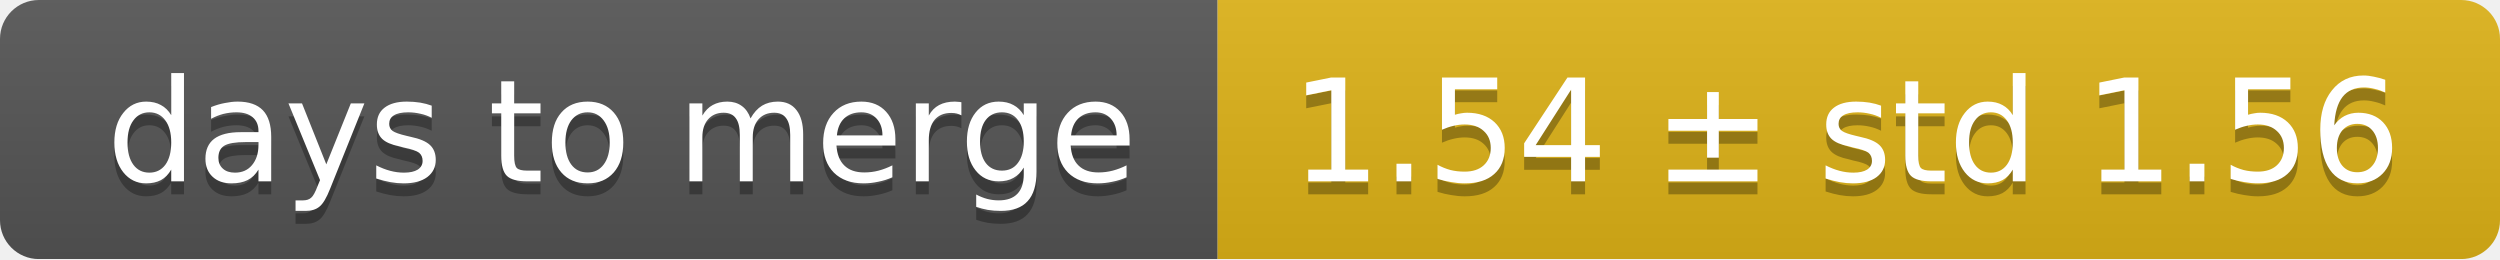
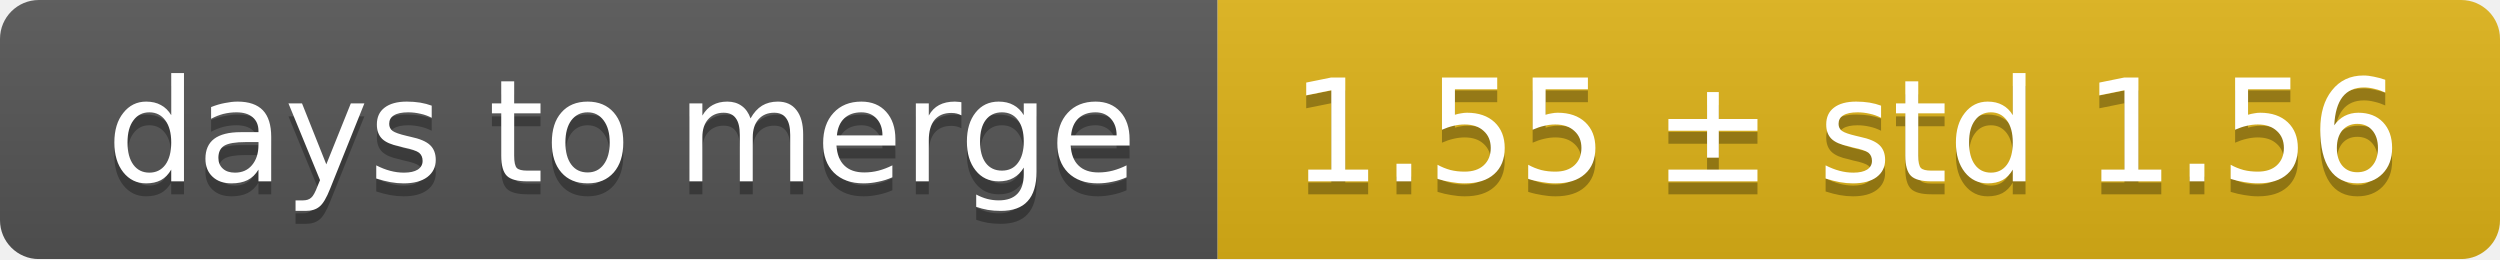
<svg xmlns="http://www.w3.org/2000/svg" width="193" height="20">
  <linearGradient id="smooth" x2="0" y2="100%">
    <stop offset="0" stop-color="#bbb" stop-opacity=".1" />
    <stop offset="1" stop-opacity=".1" />
  </linearGradient>
  <mask id="round">
    <rect width="193" height="20" rx="3" fill="#fff" />
  </mask>
  <g mask="url(#round)">
    <rect width="94" height="20" fill="#555" />
    <rect x="94" width="99" height="20" fill="#dfb317" />
    <rect width="193" height="20" fill="url(#smooth)" />
  </g>
  <g fill="#fff" text-anchor="middle" font-family="DejaVu Sans,Verdana,Geneva,sans-serif" font-size="11">
    <text x="48" y="15" fill="#010101" fill-opacity=".3">days to merge</text>
    <text x="48" y="14">days to merge</text>
-     <text x="142.5" y="15" fill="#010101" fill-opacity=".3">1.54 ± std 1.56</text>
-     <text x="142.5" y="14">1.54 ± std 1.56</text>
+     <text x="142.5" y="15" fill="#010101" fill-opacity=".3">1.55 ± std 1.56</text>
+     <text x="142.5" y="14">1.55 ± std 1.56</text>
  </g>
</svg>
